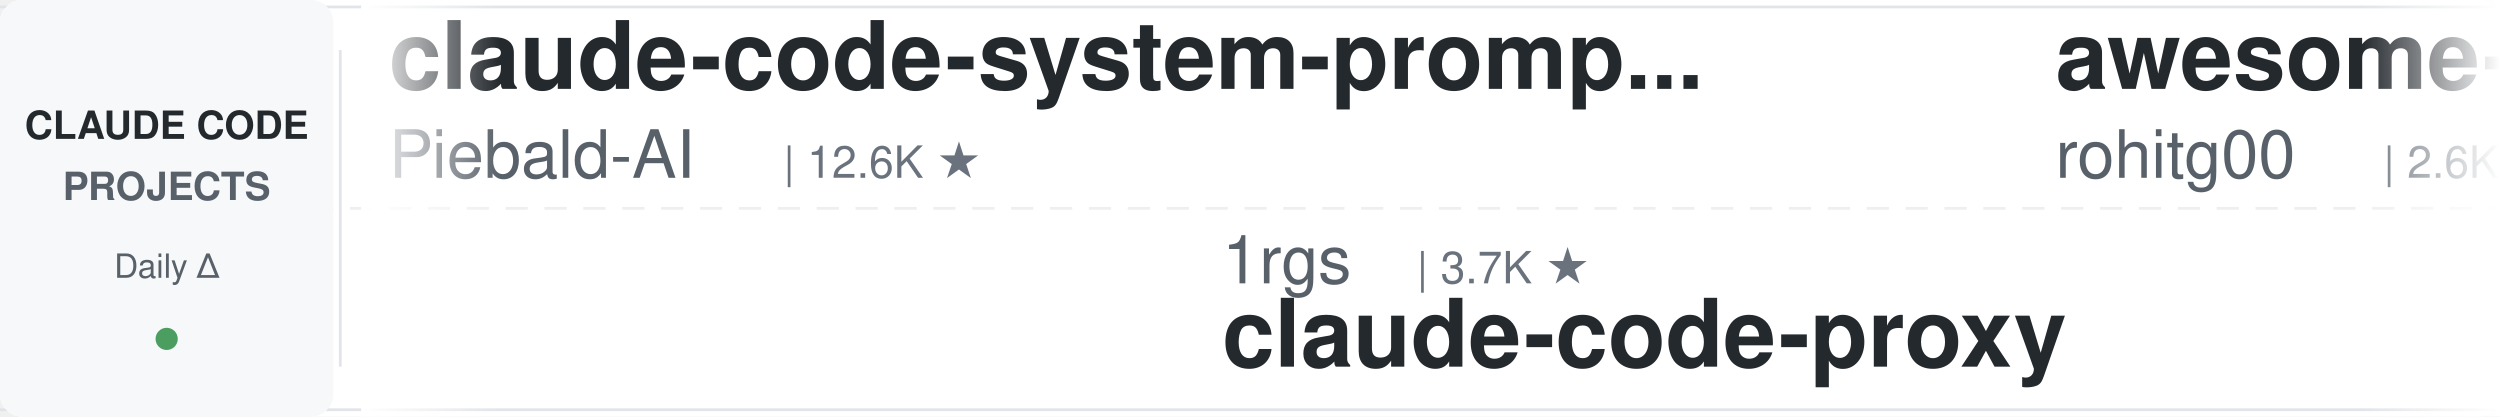
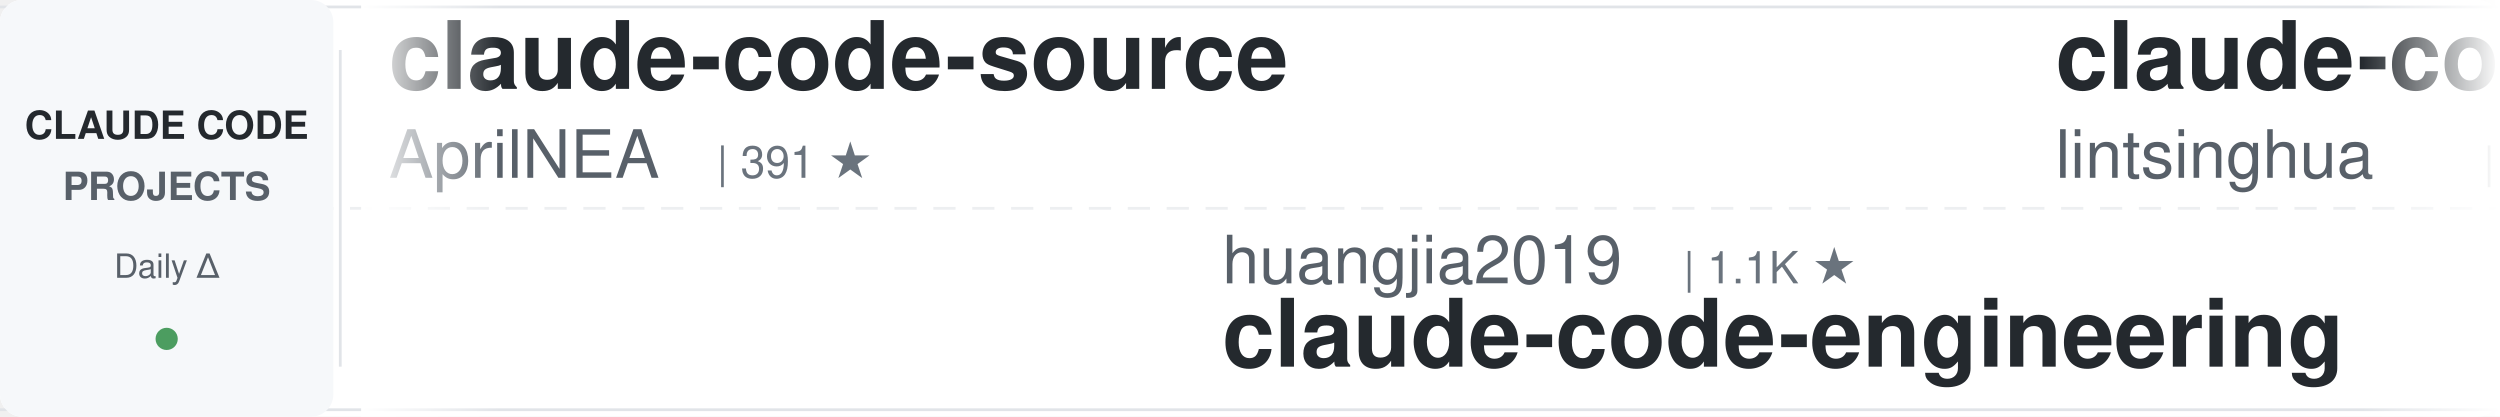
<svg xmlns="http://www.w3.org/2000/svg" width="900" height="150">
  <defs>
    <linearGradient id="leftFade" x1="0%" y1="0%" x2="100%" y2="0%">
      <stop offset="0%" style="stop-color:#ffffff;stop-opacity:1" />
      <stop offset="100%" style="stop-color:#ffffff;stop-opacity:0" />
    </linearGradient>
    <linearGradient id="rightFade" x1="0%" y1="0%" x2="100%" y2="0%">
      <stop offset="0%" style="stop-color:#ffffff;stop-opacity:0" />
      <stop offset="100%" style="stop-color:#ffffff;stop-opacity:1" />
    </linearGradient>
  </defs>
  <rect width="900" height="150" fill="#ffffff" rx="8" />
  <rect x="0" y="2" width="900" height="1" fill="#e1e4e8" />
  <rect x="0" y="147" width="900" height="1" fill="#e1e4e8" />
  <line x1="0" y1="75" x2="900" y2="75" stroke="#e1e4e8" stroke-width="1" stroke-dasharray="8 6" opacity="0.6" />
  <rect x="0" y="0" width="120" height="150" fill="#f6f8fa" rx="8" />
  <text x="60" y="50" font-family="-apple-system, BlinkMacSystemFont, 'Segoe UI', Helvetica, Arial, sans-serif" font-size="14" font-weight="600" fill="#24292e" text-anchor="middle">CLAUDE CODE</text>
  <text x="60" y="72" font-family="-apple-system, BlinkMacSystemFont, 'Segoe UI', Helvetica, Arial, sans-serif" font-size="14" font-weight="600" fill="#586069" text-anchor="middle">PROJECTS</text>
  <text x="60" y="100" font-family="-apple-system, BlinkMacSystemFont, 'Segoe UI', Helvetica, Arial, sans-serif" font-size="12" font-weight="500" fill="#586069" text-anchor="middle">Daily Δ</text>
  <circle cx="60" cy="122" r="4" fill="#22863a" opacity="0.8" />
  <rect x="122" y="18" width="1" height="114" fill="#e1e4e8" />
  <clipPath id="tickerClip">
    <rect x="130" y="0" width="770" height="150" />
  </clipPath>
  <g clip-path="url(#tickerClip)">
    <g id="tickerItems">
      <animateTransform attributeName="transform" attributeType="XML" type="translate" from="0 0" to="-3000 0" dur="54s" repeatCount="indefinite" />
      <g transform="translate(0, 0)">
-         <text x="140" y="32" font-family="-apple-system, BlinkMacSystemFont, 'Segoe UI', Helvetica, Arial, sans-serif" font-size="34" font-weight="600" fill="#24292e">claude-code-system-promp...</text>
-         <text x="140" y="64" font-family="-apple-system, BlinkMacSystemFont, 'Segoe UI', Helvetica, Arial, sans-serif" font-size="24" font-weight="400" fill="#586069">Piebald-AI</text>
-         <text x="282" y="64" font-family="-apple-system, BlinkMacSystemFont, 'Segoe UI', Helvetica, Arial, sans-serif" font-size="16" font-weight="500" fill="#6a737d">| 12.6K ★</text>
+         <text x="140" y="32" font-family="-apple-system, BlinkMacSystemFont, 'Segoe UI', Helvetica, Arial, sans-serif" font-size="34" font-weight="600" fill="#24292e">claude-code-source</text>
+         <text x="140" y="64" font-family="-apple-system, BlinkMacSystemFont, 'Segoe UI', Helvetica, Arial, sans-serif" font-size="24" font-weight="400" fill="#586069">AprilNEA</text>
+         <text x="258" y="64" font-family="-apple-system, BlinkMacSystemFont, 'Segoe UI', Helvetica, Arial, sans-serif" font-size="16" font-weight="500" fill="#6a737d">| 391 ★</text>
      </g>
      <g transform="translate(300, 0)">
-         <text x="140" y="102" font-family="-apple-system, BlinkMacSystemFont, 'Segoe UI', Helvetica, Arial, sans-serif" font-size="24" font-weight="400" fill="#586069">1rgs</text>
-         <text x="210" y="102" font-family="-apple-system, BlinkMacSystemFont, 'Segoe UI', Helvetica, Arial, sans-serif" font-size="16" font-weight="500" fill="#6a737d">| 3.7K ★</text>
-         <text x="140" y="132" font-family="-apple-system, BlinkMacSystemFont, 'Segoe UI', Helvetica, Arial, sans-serif" font-size="34" font-weight="600" fill="#24292e">claude-code-proxy</text>
+         <text x="140" y="102" font-family="-apple-system, BlinkMacSystemFont, 'Segoe UI', Helvetica, Arial, sans-serif" font-size="24" font-weight="400" fill="#586069">huangjia2019</text>
+         <text x="306" y="102" font-family="-apple-system, BlinkMacSystemFont, 'Segoe UI', Helvetica, Arial, sans-serif" font-size="16" font-weight="500" fill="#6a737d">| 1.1K ★</text>
+         <text x="140" y="132" font-family="-apple-system, BlinkMacSystemFont, 'Segoe UI', Helvetica, Arial, sans-serif" font-size="34" font-weight="600" fill="#24292e">claude-code-engineering</text>
      </g>
      <g transform="translate(600, 0)">
-         <text x="140" y="32" font-family="-apple-system, BlinkMacSystemFont, 'Segoe UI', Helvetica, Arial, sans-serif" font-size="34" font-weight="600" fill="#24292e">awesome-claude-code-tool...</text>
-         <text x="140" y="64" font-family="-apple-system, BlinkMacSystemFont, 'Segoe UI', Helvetica, Arial, sans-serif" font-size="24" font-weight="400" fill="#586069">rohitg00</text>
-         <text x="258" y="64" font-family="-apple-system, BlinkMacSystemFont, 'Segoe UI', Helvetica, Arial, sans-serif" font-size="16" font-weight="500" fill="#6a737d">| 2.6K ★</text>
+         <text x="140" y="32" font-family="-apple-system, BlinkMacSystemFont, 'Segoe UI', Helvetica, Arial, sans-serif" font-size="34" font-weight="600" fill="#24292e">claude-code-book</text>
+         <text x="140" y="64" font-family="-apple-system, BlinkMacSystemFont, 'Segoe UI', Helvetica, Arial, sans-serif" font-size="24" font-weight="400" fill="#586069">lintsinghua</text>
+         <text x="294" y="64" font-family="-apple-system, BlinkMacSystemFont, 'Segoe UI', Helvetica, Arial, sans-serif" font-size="16" font-weight="500" fill="#6a737d">| 4.2K ★</text>
      </g>
      <g transform="translate(900, 0)">
-         <text x="140" y="102" font-family="-apple-system, BlinkMacSystemFont, 'Segoe UI', Helvetica, Arial, sans-serif" font-size="24" font-weight="400" fill="#586069">OneRedOak</text>
-         <text x="270" y="102" font-family="-apple-system, BlinkMacSystemFont, 'Segoe UI', Helvetica, Arial, sans-serif" font-size="16" font-weight="500" fill="#6a737d">| 3.9K ★</text>
-         <text x="140" y="132" font-family="-apple-system, BlinkMacSystemFont, 'Segoe UI', Helvetica, Arial, sans-serif" font-size="34" font-weight="600" fill="#24292e">claude-code-workflows</text>
+         <text x="140" y="102" font-family="-apple-system, BlinkMacSystemFont, 'Segoe UI', Helvetica, Arial, sans-serif" font-size="24" font-weight="400" fill="#586069">ccplugins</text>
+         <text x="270" y="102" font-family="-apple-system, BlinkMacSystemFont, 'Segoe UI', Helvetica, Arial, sans-serif" font-size="16" font-weight="500" fill="#6a737d">| 935 ★</text>
+         <text x="140" y="132" font-family="-apple-system, BlinkMacSystemFont, 'Segoe UI', Helvetica, Arial, sans-serif" font-size="34" font-weight="600" fill="#24292e">awesome-claude-code-plug...</text>
      </g>
      <g transform="translate(1200, 0)">
-         <text x="140" y="32" font-family="-apple-system, BlinkMacSystemFont, 'Segoe UI', Helvetica, Arial, sans-serif" font-size="34" font-weight="600" fill="#24292e">claude-code-transcripts</text>
-         <text x="140" y="64" font-family="-apple-system, BlinkMacSystemFont, 'Segoe UI', Helvetica, Arial, sans-serif" font-size="24" font-weight="400" fill="#586069">simonw</text>
-         <text x="234" y="64" font-family="-apple-system, BlinkMacSystemFont, 'Segoe UI', Helvetica, Arial, sans-serif" font-size="16" font-weight="500" fill="#6a737d">| 1.7K ★</text>
+         <text x="140" y="32" font-family="-apple-system, BlinkMacSystemFont, 'Segoe UI', Helvetica, Arial, sans-serif" font-size="34" font-weight="600" fill="#24292e">skills</text>
+         <text x="140" y="64" font-family="-apple-system, BlinkMacSystemFont, 'Segoe UI', Helvetica, Arial, sans-serif" font-size="24" font-weight="400" fill="#586069">anthropics</text>
+         <text x="282" y="64" font-family="-apple-system, BlinkMacSystemFont, 'Segoe UI', Helvetica, Arial, sans-serif" font-size="16" font-weight="500" fill="#6a737d">| 175.8K ★</text>
      </g>
      <g transform="translate(1500, 0)">
+         <text x="140" y="102" font-family="-apple-system, BlinkMacSystemFont, 'Segoe UI', Helvetica, Arial, sans-serif" font-size="24" font-weight="400" fill="#586069">digitalsamba</text>
+         <text x="306" y="102" font-family="-apple-system, BlinkMacSystemFont, 'Segoe UI', Helvetica, Arial, sans-serif" font-size="16" font-weight="500" fill="#6a737d">| 2.1K ★</text>
+         <text x="140" y="132" font-family="-apple-system, BlinkMacSystemFont, 'Segoe UI', Helvetica, Arial, sans-serif" font-size="34" font-weight="600" fill="#24292e">claude-code-video-toolki...</text>
+       </g>
+       <g transform="translate(1800, 0)">
+         <text x="140" y="32" font-family="-apple-system, BlinkMacSystemFont, 'Segoe UI', Helvetica, Arial, sans-serif" font-size="34" font-weight="600" fill="#24292e">edmunds-claude-code</text>
+         <text x="140" y="64" font-family="-apple-system, BlinkMacSystemFont, 'Segoe UI', Helvetica, Arial, sans-serif" font-size="24" font-weight="400" fill="#586069">edmund-io</text>
+         <text x="270" y="64" font-family="-apple-system, BlinkMacSystemFont, 'Segoe UI', Helvetica, Arial, sans-serif" font-size="16" font-weight="500" fill="#6a737d">| 1.5K ★</text>
+       </g>
+       <g transform="translate(2100, 0)">
        <text x="140" y="102" font-family="-apple-system, BlinkMacSystemFont, 'Segoe UI', Helvetica, Arial, sans-serif" font-size="24" font-weight="400" fill="#586069">anthropics</text>
        <text x="282" y="102" font-family="-apple-system, BlinkMacSystemFont, 'Segoe UI', Helvetica, Arial, sans-serif" font-size="16" font-weight="500" fill="#6a737d">| 6.2K ★</text>
        <text x="140" y="132" font-family="-apple-system, BlinkMacSystemFont, 'Segoe UI', Helvetica, Arial, sans-serif" font-size="34" font-weight="600" fill="#24292e">claude-code-security-rev...</text>
      </g>
-       <g transform="translate(1800, 0)">
-         <text x="140" y="32" font-family="-apple-system, BlinkMacSystemFont, 'Segoe UI', Helvetica, Arial, sans-serif" font-size="34" font-weight="600" fill="#24292e">claude-code-video-toolki...</text>
-         <text x="140" y="64" font-family="-apple-system, BlinkMacSystemFont, 'Segoe UI', Helvetica, Arial, sans-serif" font-size="24" font-weight="400" fill="#586069">digitalsamba</text>
-         <text x="306" y="64" font-family="-apple-system, BlinkMacSystemFont, 'Segoe UI', Helvetica, Arial, sans-serif" font-size="16" font-weight="500" fill="#6a737d">| 2.1K ★</text>
-       </g>
-       <g transform="translate(2100, 0)">
-         <text x="140" y="102" font-family="-apple-system, BlinkMacSystemFont, 'Segoe UI', Helvetica, Arial, sans-serif" font-size="24" font-weight="400" fill="#586069">anthropics</text>
-         <text x="282" y="102" font-family="-apple-system, BlinkMacSystemFont, 'Segoe UI', Helvetica, Arial, sans-serif" font-size="16" font-weight="500" fill="#6a737d">| 8.8K ★</text>
-         <text x="140" y="132" font-family="-apple-system, BlinkMacSystemFont, 'Segoe UI', Helvetica, Arial, sans-serif" font-size="34" font-weight="600" fill="#24292e">claude-code-action</text>
-       </g>
      <g transform="translate(2400, 0)">
-         <text x="140" y="32" font-family="-apple-system, BlinkMacSystemFont, 'Segoe UI', Helvetica, Arial, sans-serif" font-size="34" font-weight="600" fill="#24292e">awesome-claude-code-suba...</text>
-         <text x="140" y="64" font-family="-apple-system, BlinkMacSystemFont, 'Segoe UI', Helvetica, Arial, sans-serif" font-size="24" font-weight="400" fill="#586069">VoltAgent</text>
-         <text x="270" y="64" font-family="-apple-system, BlinkMacSystemFont, 'Segoe UI', Helvetica, Arial, sans-serif" font-size="16" font-weight="500" fill="#6a737d">| 25.0K ★</text>
+         <text x="140" y="32" font-family="-apple-system, BlinkMacSystemFont, 'Segoe UI', Helvetica, Arial, sans-serif" font-size="34" font-weight="600" fill="#24292e">claude-code-local</text>
+         <text x="140" y="64" font-family="-apple-system, BlinkMacSystemFont, 'Segoe UI', Helvetica, Arial, sans-serif" font-size="24" font-weight="400" fill="#586069">nicedreamzapp</text>
+         <text x="318" y="64" font-family="-apple-system, BlinkMacSystemFont, 'Segoe UI', Helvetica, Arial, sans-serif" font-size="16" font-weight="500" fill="#6a737d">| 3.3K ★</text>
      </g>
      <g transform="translate(2700, 0)">
        <text x="140" y="102" font-family="-apple-system, BlinkMacSystemFont, 'Segoe UI', Helvetica, Arial, sans-serif" font-size="24" font-weight="400" fill="#586069">fuergaosi233</text>
        <text x="306" y="102" font-family="-apple-system, BlinkMacSystemFont, 'Segoe UI', Helvetica, Arial, sans-serif" font-size="16" font-weight="500" fill="#6a737d">| 2.8K ★</text>
        <text x="140" y="132" font-family="-apple-system, BlinkMacSystemFont, 'Segoe UI', Helvetica, Arial, sans-serif" font-size="34" font-weight="600" fill="#24292e">claude-code-proxy</text>
      </g>
      <g transform="translate(3000, 0)">
-         <text x="140" y="32" font-family="-apple-system, BlinkMacSystemFont, 'Segoe UI', Helvetica, Arial, sans-serif" font-size="34" font-weight="600" fill="#24292e">claude-code-system-promp...</text>
-         <text x="140" y="64" font-family="-apple-system, BlinkMacSystemFont, 'Segoe UI', Helvetica, Arial, sans-serif" font-size="24" font-weight="400" fill="#586069">Piebald-AI</text>
-         <text x="282" y="64" font-family="-apple-system, BlinkMacSystemFont, 'Segoe UI', Helvetica, Arial, sans-serif" font-size="16" font-weight="500" fill="#6a737d">| 12.6K ★</text>
+         <text x="140" y="32" font-family="-apple-system, BlinkMacSystemFont, 'Segoe UI', Helvetica, Arial, sans-serif" font-size="34" font-weight="600" fill="#24292e">claude-code-source</text>
+         <text x="140" y="64" font-family="-apple-system, BlinkMacSystemFont, 'Segoe UI', Helvetica, Arial, sans-serif" font-size="24" font-weight="400" fill="#586069">AprilNEA</text>
+         <text x="258" y="64" font-family="-apple-system, BlinkMacSystemFont, 'Segoe UI', Helvetica, Arial, sans-serif" font-size="16" font-weight="500" fill="#6a737d">| 391 ★</text>
      </g>
      <g transform="translate(3300, 0)">
-         <text x="140" y="102" font-family="-apple-system, BlinkMacSystemFont, 'Segoe UI', Helvetica, Arial, sans-serif" font-size="24" font-weight="400" fill="#586069">1rgs</text>
-         <text x="210" y="102" font-family="-apple-system, BlinkMacSystemFont, 'Segoe UI', Helvetica, Arial, sans-serif" font-size="16" font-weight="500" fill="#6a737d">| 3.7K ★</text>
-         <text x="140" y="132" font-family="-apple-system, BlinkMacSystemFont, 'Segoe UI', Helvetica, Arial, sans-serif" font-size="34" font-weight="600" fill="#24292e">claude-code-proxy</text>
+         <text x="140" y="102" font-family="-apple-system, BlinkMacSystemFont, 'Segoe UI', Helvetica, Arial, sans-serif" font-size="24" font-weight="400" fill="#586069">huangjia2019</text>
+         <text x="306" y="102" font-family="-apple-system, BlinkMacSystemFont, 'Segoe UI', Helvetica, Arial, sans-serif" font-size="16" font-weight="500" fill="#6a737d">| 1.1K ★</text>
+         <text x="140" y="132" font-family="-apple-system, BlinkMacSystemFont, 'Segoe UI', Helvetica, Arial, sans-serif" font-size="34" font-weight="600" fill="#24292e">claude-code-engineering</text>
      </g>
      <g transform="translate(3600, 0)">
-         <text x="140" y="32" font-family="-apple-system, BlinkMacSystemFont, 'Segoe UI', Helvetica, Arial, sans-serif" font-size="34" font-weight="600" fill="#24292e">awesome-claude-code-tool...</text>
-         <text x="140" y="64" font-family="-apple-system, BlinkMacSystemFont, 'Segoe UI', Helvetica, Arial, sans-serif" font-size="24" font-weight="400" fill="#586069">rohitg00</text>
-         <text x="258" y="64" font-family="-apple-system, BlinkMacSystemFont, 'Segoe UI', Helvetica, Arial, sans-serif" font-size="16" font-weight="500" fill="#6a737d">| 2.6K ★</text>
+         <text x="140" y="32" font-family="-apple-system, BlinkMacSystemFont, 'Segoe UI', Helvetica, Arial, sans-serif" font-size="34" font-weight="600" fill="#24292e">claude-code-book</text>
+         <text x="140" y="64" font-family="-apple-system, BlinkMacSystemFont, 'Segoe UI', Helvetica, Arial, sans-serif" font-size="24" font-weight="400" fill="#586069">lintsinghua</text>
+         <text x="294" y="64" font-family="-apple-system, BlinkMacSystemFont, 'Segoe UI', Helvetica, Arial, sans-serif" font-size="16" font-weight="500" fill="#6a737d">| 4.2K ★</text>
      </g>
      <g transform="translate(3900, 0)">
-         <text x="140" y="102" font-family="-apple-system, BlinkMacSystemFont, 'Segoe UI', Helvetica, Arial, sans-serif" font-size="24" font-weight="400" fill="#586069">OneRedOak</text>
-         <text x="270" y="102" font-family="-apple-system, BlinkMacSystemFont, 'Segoe UI', Helvetica, Arial, sans-serif" font-size="16" font-weight="500" fill="#6a737d">| 3.9K ★</text>
-         <text x="140" y="132" font-family="-apple-system, BlinkMacSystemFont, 'Segoe UI', Helvetica, Arial, sans-serif" font-size="34" font-weight="600" fill="#24292e">claude-code-workflows</text>
+         <text x="140" y="102" font-family="-apple-system, BlinkMacSystemFont, 'Segoe UI', Helvetica, Arial, sans-serif" font-size="24" font-weight="400" fill="#586069">ccplugins</text>
+         <text x="270" y="102" font-family="-apple-system, BlinkMacSystemFont, 'Segoe UI', Helvetica, Arial, sans-serif" font-size="16" font-weight="500" fill="#6a737d">| 935 ★</text>
+         <text x="140" y="132" font-family="-apple-system, BlinkMacSystemFont, 'Segoe UI', Helvetica, Arial, sans-serif" font-size="34" font-weight="600" fill="#24292e">awesome-claude-code-plug...</text>
      </g>
    </g>
  </g>
  <rect x="130" y="0" width="50" height="150" fill="url(#leftFade)" />
  <rect x="850" y="0" width="50" height="150" fill="url(#rightFade)" />
</svg>
